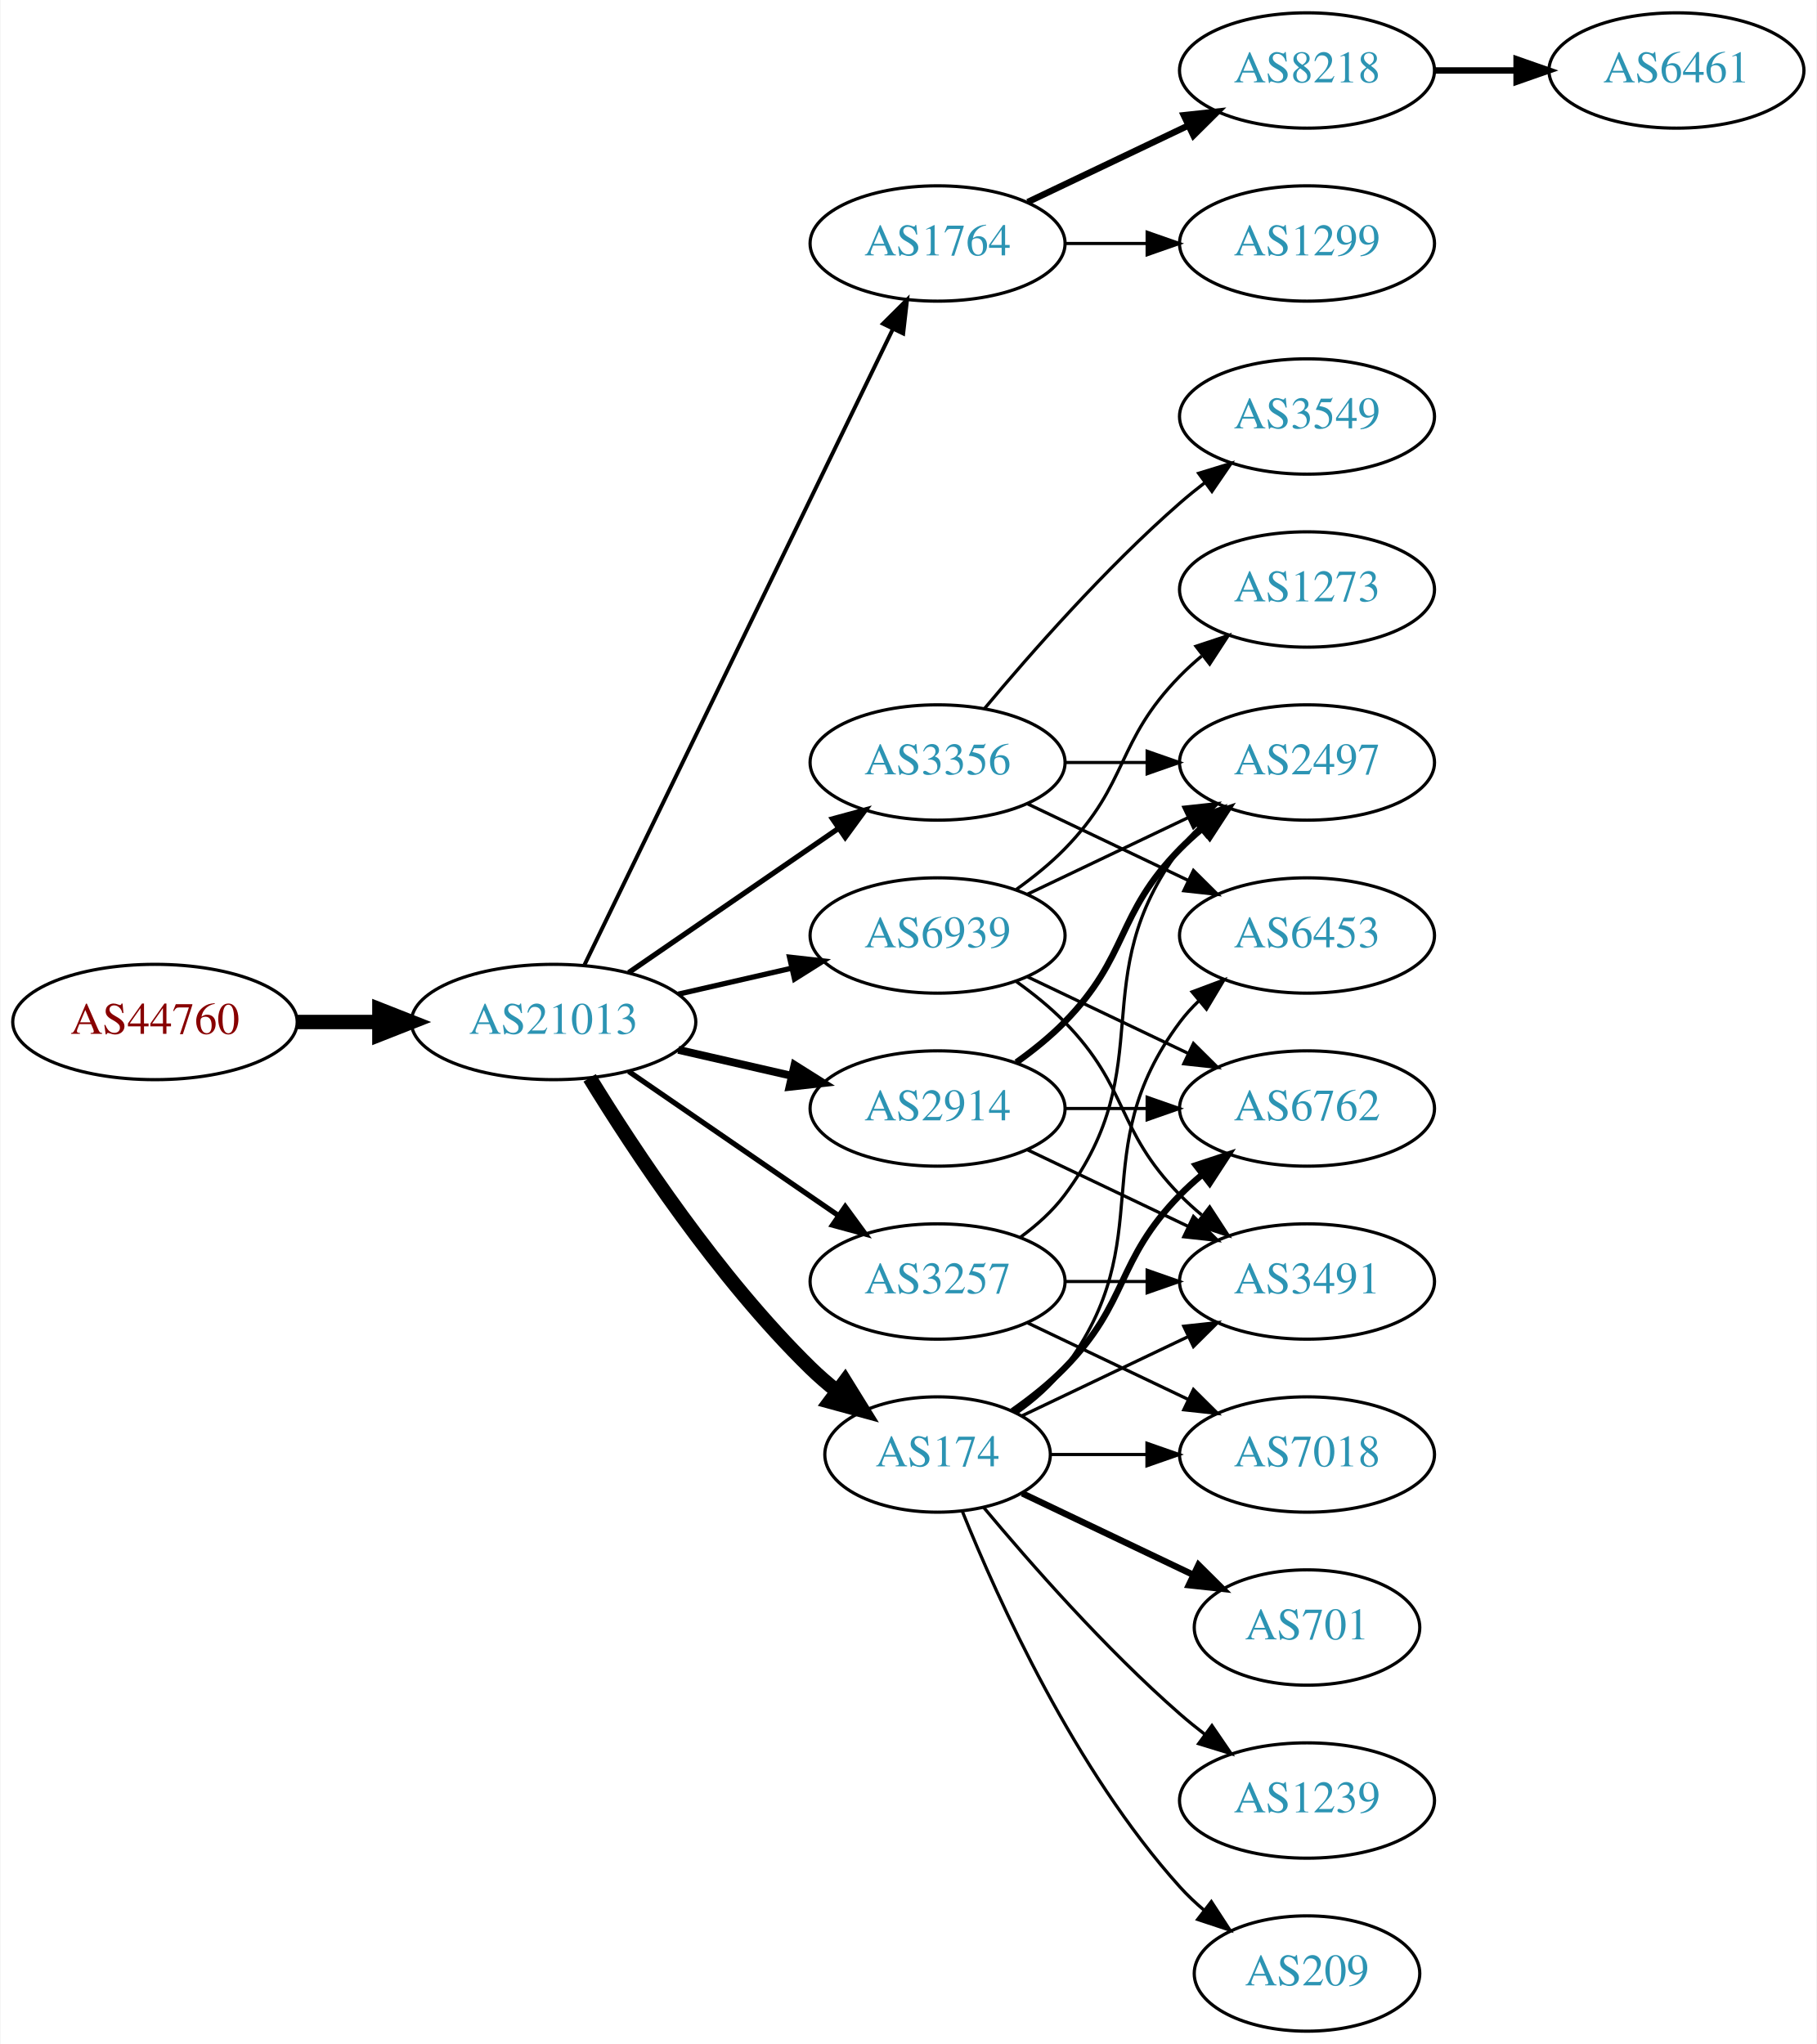
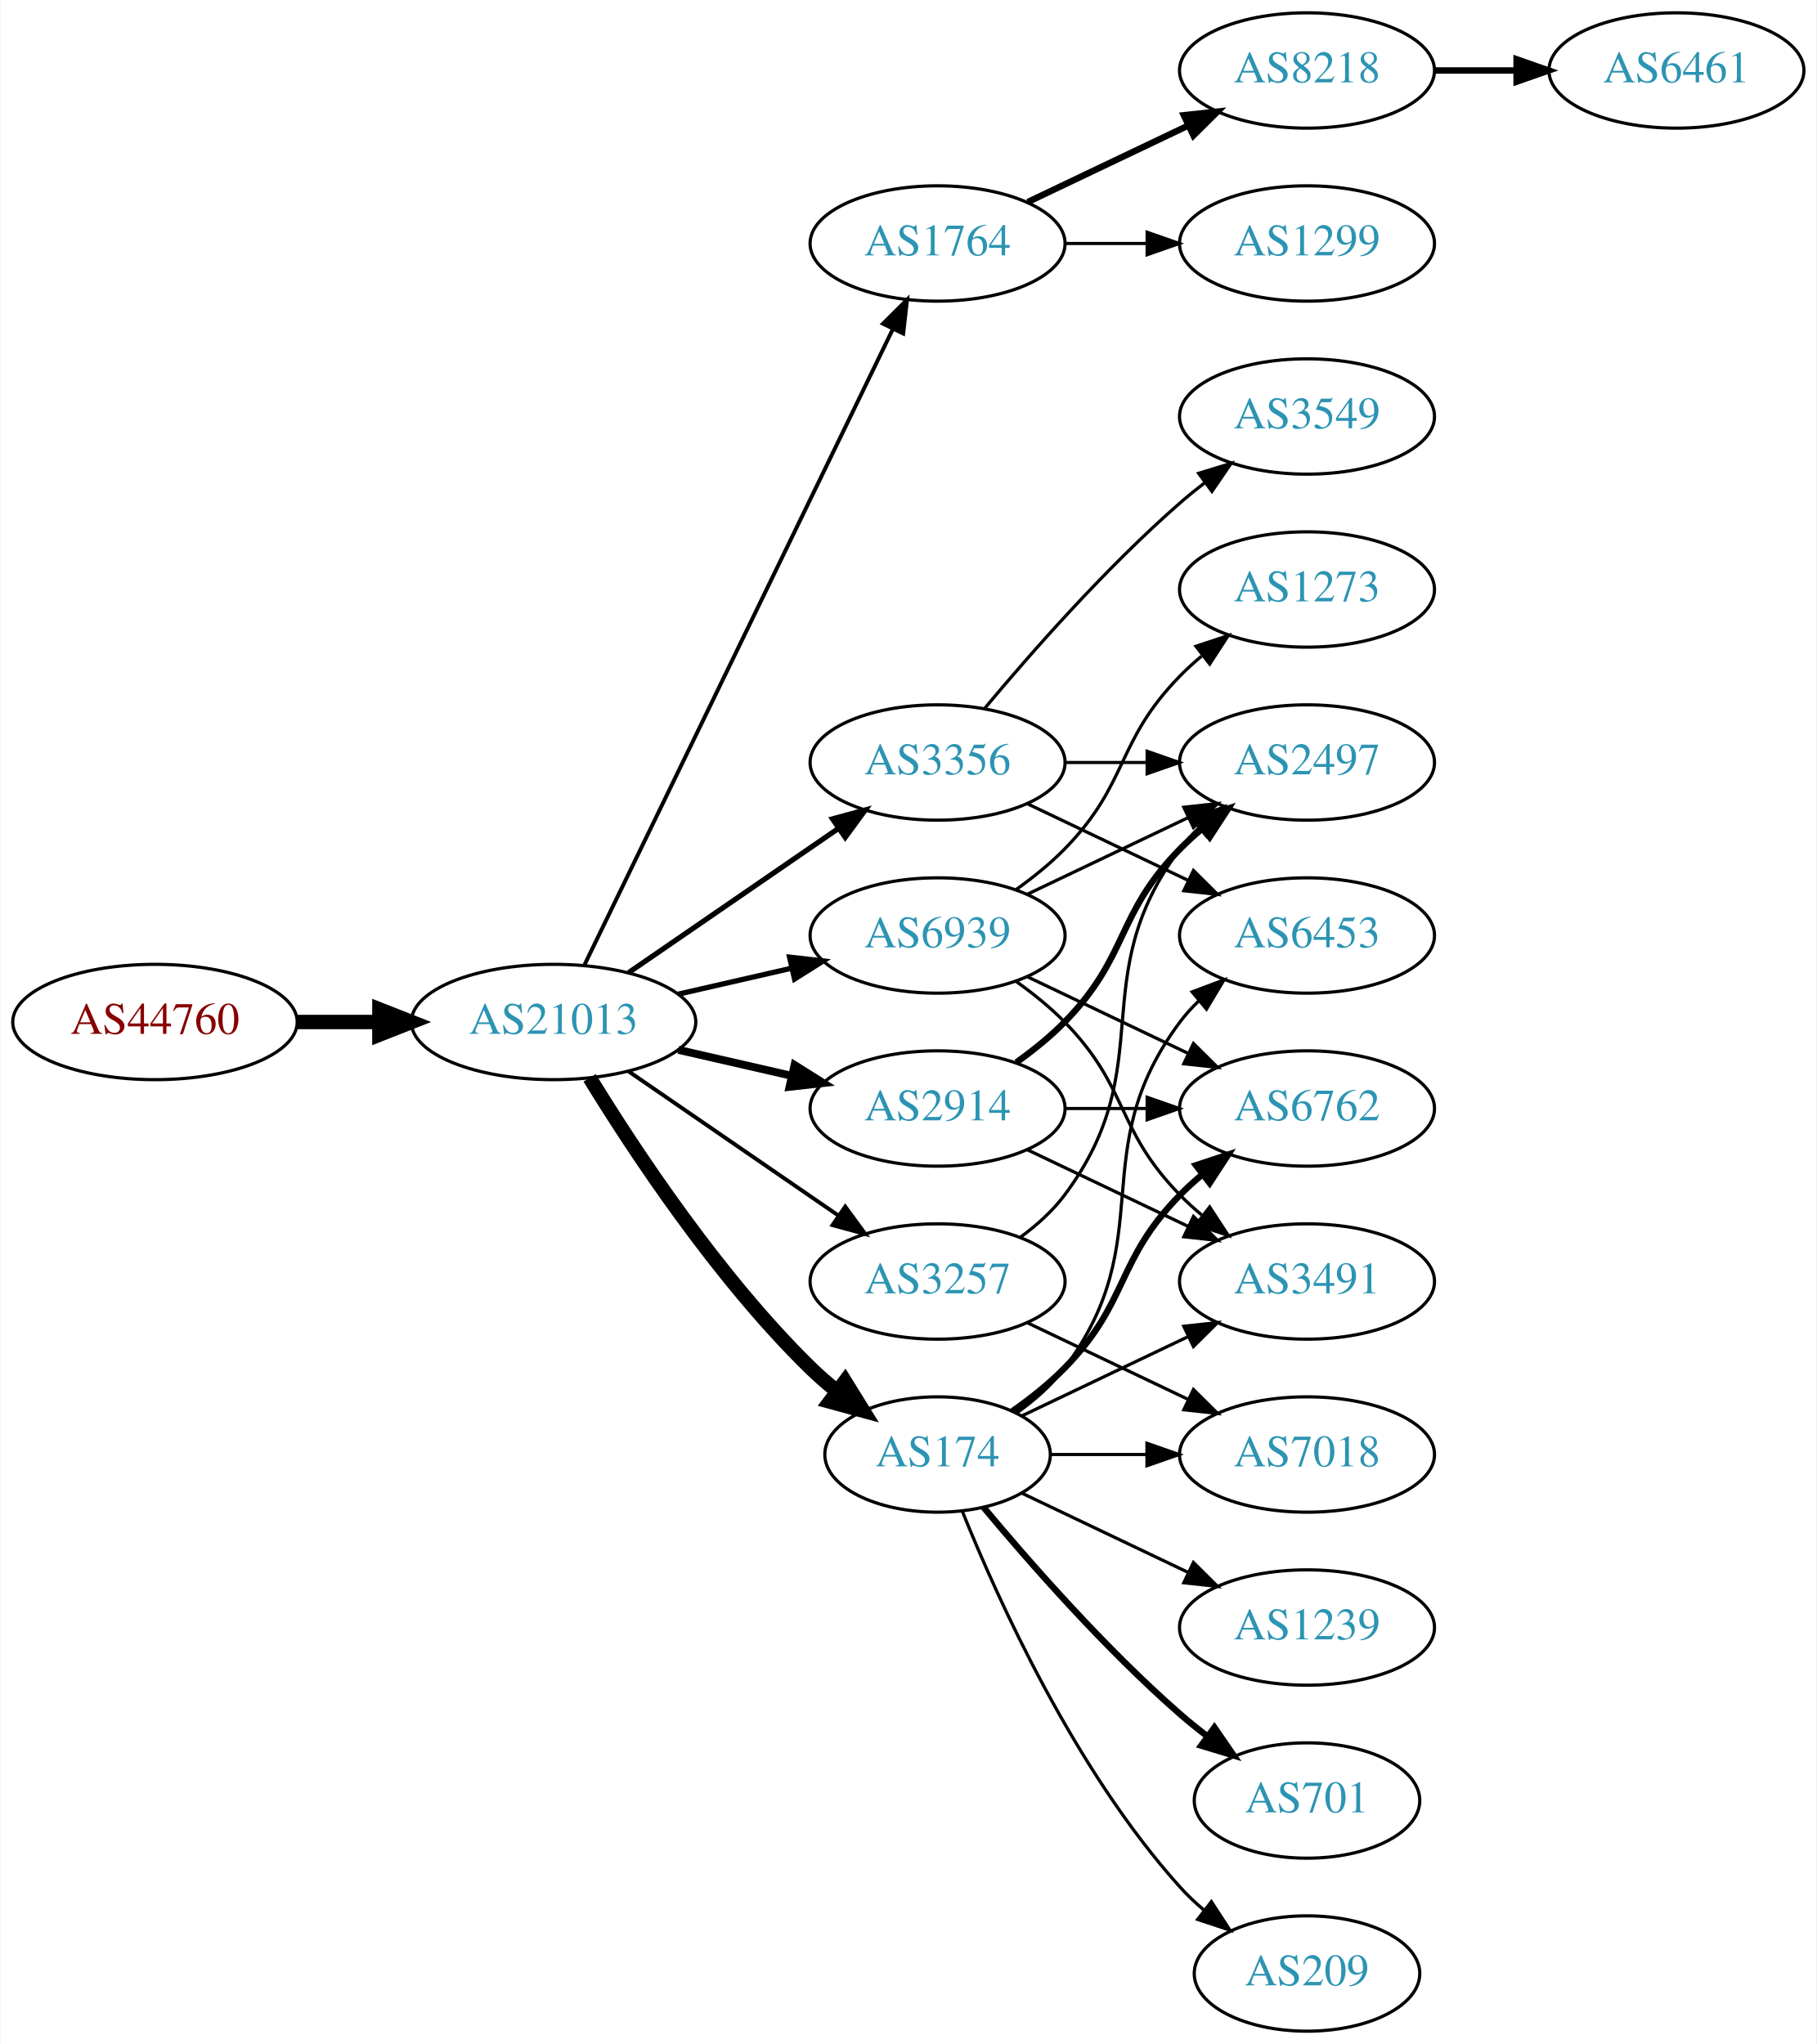
<svg xmlns="http://www.w3.org/2000/svg" xmlns:xlink="http://www.w3.org/1999/xlink" width="567pt" height="638pt" viewBox="0.00 0.00 566.66 638.00">
  <g id="graph0" class="graph" transform="scale(1 1) rotate(0) translate(4 634)">
    <polygon fill="white" stroke="none" points="-4,4 -4,-634 562.663,-634 562.663,4 -4,4" />
    <g id="node1" class="node">
      <g id="a_node1">
        <a xlink:href="/asn/44760" xlink:title="AS44760 ~ Skidata AG [AT]">
          <ellipse fill="#ffffff" stroke="black" cx="44.196" cy="-315" rx="44.393" ry="18" />
          <text text-anchor="middle" x="44.196" y="-311.3" font-family="Times,serif" font-size="14.00" fill="#880000">AS44760</text>
        </a>
      </g>
    </g>
    <g id="node2" class="node">
      <g id="a_node2">
        <a xlink:href="/asn/21013" xlink:title="AS21013 ~ Wels, AT [AT]">
          <ellipse fill="#ffffff" stroke="black" cx="168.588" cy="-315" rx="44.393" ry="18" />
          <text text-anchor="middle" x="168.588" y="-311.3" font-family="Times,serif" font-size="14.00" fill="#2c94b3">AS21013</text>
        </a>
      </g>
    </g>
    <g id="edge1" class="edge">
      <path fill="none" stroke="black" stroke-width="4.5" d="M88.692,-315C96.898,-315 105.569,-315 114.041,-315" />
      <polygon fill="black" stroke="black" stroke-width="4.5" points="114.233,-318.938 124.233,-315 114.233,-311.063 114.233,-318.938" />
    </g>
    <g id="node3" class="node">
      <g id="a_node3">
        <a xlink:href="/asn/1764" xlink:title="AS1764 ~ NEXTLAYER-AS [AT]">
          <ellipse fill="#ffffff" stroke="black" cx="288.431" cy="-558" rx="39.794" ry="18" />
          <text text-anchor="middle" x="288.431" y="-554.3" font-family="Times,serif" font-size="14.00" fill="#2c94b3">AS1764</text>
        </a>
      </g>
    </g>
    <g id="edge2" class="edge">
      <path fill="none" stroke="black" stroke-width="1.227" d="M178.253,-332.868C198.734,-375.101 250.221,-481.272 274.447,-531.227" />
      <polygon fill="black" stroke="black" stroke-width="1.227" points="271.399,-532.963 278.912,-540.433 277.697,-529.908 271.399,-532.963" />
    </g>
    <g id="node4" class="node">
      <g id="a_node4">
+         <a xlink:href="/asn/2914" xlink:title="AS2914 ~ NTT America, Inc. [US]">
+           <ellipse fill="#ffffff" stroke="black" cx="288.431" cy="-288" rx="39.794" ry="18" />
+           <text text-anchor="middle" x="288.431" y="-284.3" font-family="Times,serif" font-size="14.00" fill="#2c94b3">AS2914</text>
+         </a>
+       </g>
+     </g>
+     <g id="edge3" class="edge">
+       <path fill="none" stroke="black" stroke-width="2.455" d="M207.523,-306.308C218.764,-303.733 231.176,-300.889 242.799,-298.226" />
+       <polygon fill="black" stroke="black" stroke-width="2.455" points="243.795,-301.588 252.761,-295.943 242.232,-294.765 243.795,-301.588" />
+     </g>
+     <g id="node5" class="node">
+       <g id="a_node5">
        <a xlink:href="/asn/3356" xlink:title="AS3356 ~ Level 3 Parent, LLC [US]">
          <ellipse fill="#ffffff" stroke="black" cx="288.431" cy="-396" rx="39.794" ry="18" />
          <text text-anchor="middle" x="288.431" y="-392.3" font-family="Times,serif" font-size="14.00" fill="#2c94b3">AS3356</text>
        </a>
      </g>
    </g>
-     <g id="edge3" class="edge">
+     <g id="edge4" class="edge">
      <path fill="none" stroke="black" stroke-width="1.636" d="M192.031,-330.426C210.612,-343.198 237.173,-361.455 257.553,-375.463" />
      <polygon fill="black" stroke="black" stroke-width="1.636" points="255.643,-378.398 265.867,-381.178 259.609,-372.629 255.643,-378.398" />
    </g>
-     <g id="node5" class="node">
-       <g id="a_node5">
-         <a xlink:href="/asn/2914" xlink:title="AS2914 ~ NTT America, Inc. [US]">
-           <ellipse fill="#ffffff" stroke="black" cx="288.431" cy="-288" rx="39.794" ry="18" />
-           <text text-anchor="middle" x="288.431" y="-284.3" font-family="Times,serif" font-size="14.00" fill="#2c94b3">AS2914</text>
-         </a>
-       </g>
-     </g>
-     <g id="edge4" class="edge">
-       <path fill="none" stroke="black" stroke-width="2.455" d="M207.523,-306.308C218.764,-303.733 231.176,-300.889 242.799,-298.226" />
-       <polygon fill="black" stroke="black" stroke-width="2.455" points="243.795,-301.588 252.761,-295.943 242.232,-294.765 243.795,-301.588" />
-     </g>
    <g id="node6" class="node">
      <g id="a_node6">
+         <a xlink:href="/asn/174" xlink:title="AS174 ~ Cogent Communications [US]">
+           <ellipse fill="#ffffff" stroke="black" cx="288.431" cy="-180" rx="35.194" ry="18" />
+           <text text-anchor="middle" x="288.431" y="-176.3" font-family="Times,serif" font-size="14.00" fill="#2c94b3">AS174</text>
+         </a>
+       </g>
+     </g>
+     <g id="edge5" class="edge">
+       <path fill="none" stroke="black" stroke-width="4.5" d="M179.854,-297.56C193.662,-275.009 219.851,-235.278 248.784,-207 251.32,-204.522 254.103,-202.11 256.979,-199.812" />
+       <polygon fill="black" stroke="black" stroke-width="4.5" points="259.537,-202.816 265.195,-193.679 254.826,-196.505 259.537,-202.816" />
+     </g>
+     <g id="node7" class="node">
+       <g id="a_node7">
        <a xlink:href="/asn/3257" xlink:title="AS3257 ~ GTT [DE]">
          <ellipse fill="#ffffff" stroke="black" cx="288.431" cy="-234" rx="39.794" ry="18" />
          <text text-anchor="middle" x="288.431" y="-230.3" font-family="Times,serif" font-size="14.00" fill="#2c94b3">AS3257</text>
        </a>
      </g>
    </g>
-     <g id="edge5" class="edge">
-       <path fill="none" stroke="black" stroke-width="1.636" d="M192.031,-299.574C210.612,-286.802 237.173,-268.545 257.553,-254.537" />
-       <polygon fill="black" stroke="black" stroke-width="1.636" points="259.609,-257.371 265.867,-248.822 255.643,-251.602 259.609,-257.371" />
-     </g>
-     <g id="node7" class="node">
-       <g id="a_node7">
-         <a xlink:href="/asn/174" xlink:title="AS174 ~ Cogent Communications [US]">
-           <ellipse fill="#ffffff" stroke="black" cx="288.431" cy="-180" rx="35.194" ry="18" />
-           <text text-anchor="middle" x="288.431" y="-176.3" font-family="Times,serif" font-size="14.00" fill="#2c94b3">AS174</text>
-         </a>
-       </g>
-     </g>
    <g id="edge6" class="edge">
-       <path fill="none" stroke="black" stroke-width="4.5" d="M179.854,-297.56C193.662,-275.009 219.851,-235.278 248.784,-207 251.32,-204.522 254.103,-202.11 256.979,-199.812" />
-       <polygon fill="black" stroke="black" stroke-width="4.5" points="259.537,-202.816 265.195,-193.679 254.826,-196.505 259.537,-202.816" />
+       <path fill="none" stroke="black" stroke-width="1.227" d="M192.031,-299.574C210.612,-286.802 237.173,-268.545 257.553,-254.537" />
+       <polygon fill="black" stroke="black" stroke-width="1.227" points="259.609,-257.371 265.867,-248.822 255.643,-251.602 259.609,-257.371" />
    </g>
    <g id="node8" class="node">
      <g id="a_node8">
        <a xlink:href="/asn/6939" xlink:title="AS6939 ~ Hurricane Electric LLC [US]">
          <ellipse fill="#ffffff" stroke="black" cx="288.431" cy="-342" rx="39.794" ry="18" />
          <text text-anchor="middle" x="288.431" y="-338.3" font-family="Times,serif" font-size="14.00" fill="#2c94b3">AS6939</text>
        </a>
      </g>
    </g>
    <g id="edge7" class="edge">
      <path fill="none" stroke="black" stroke-width="1.636" d="M207.523,-323.692C218.764,-326.267 231.176,-329.111 242.799,-331.774" />
      <polygon fill="black" stroke="black" stroke-width="1.636" points="242.232,-335.235 252.761,-334.057 243.795,-328.412 242.232,-335.235" />
    </g>
    <g id="node9" class="node">
      <g id="a_node9">
        <a xlink:href="/asn/8218" xlink:title="AS8218 ~ legacy Neotelecoms [FR]">
          <ellipse fill="#ffffff" stroke="black" cx="403.724" cy="-612" rx="39.794" ry="18" />
          <text text-anchor="middle" x="403.724" y="-608.3" font-family="Times,serif" font-size="14.00" fill="#2c94b3">AS8218</text>
        </a>
      </g>
    </g>
    <g id="edge8" class="edge">
      <path fill="none" stroke="black" stroke-width="2" d="M316.567,-570.934C331.561,-578.081 350.382,-587.052 366.605,-594.785" />
      <polygon fill="black" stroke="black" stroke-width="2" points="365.276,-598.028 375.809,-599.171 368.288,-591.709 365.276,-598.028" />
    </g>
    <g id="node10" class="node">
      <g id="a_node10">
        <a xlink:href="/asn/1299" xlink:title="AS1299 ~ Telia Carrier [EU]">
          <ellipse fill="#ffffff" stroke="black" cx="403.724" cy="-558" rx="39.794" ry="18" />
          <text text-anchor="middle" x="403.724" y="-554.3" font-family="Times,serif" font-size="14.00" fill="#2c94b3">AS1299</text>
        </a>
      </g>
    </g>
    <g id="edge9" class="edge">
      <path fill="none" stroke="black" d="M328.103,-558C336.306,-558 345.07,-558 353.602,-558" />
      <polygon fill="black" stroke="black" points="353.841,-561.5 363.841,-558 353.841,-554.5 353.841,-561.5" />
    </g>
-     <g id="node12" class="node">
-       <g id="a_node12">
+     <g id="node14" class="node">
+       <g id="a_node14">
        <a xlink:href="/asn/2497" xlink:title="AS2497 ~ Internet Initiative Japan Inc. [JP]">
          <ellipse fill="#ffffff" stroke="black" cx="403.724" cy="-396" rx="39.794" ry="18" />
          <text text-anchor="middle" x="403.724" y="-392.3" font-family="Times,serif" font-size="14.00" fill="#2c94b3">AS2497</text>
        </a>
      </g>
    </g>
-     <g id="edge17" class="edge">
-       <path fill="none" stroke="black" d="M328.103,-396C336.306,-396 345.07,-396 353.602,-396" />
-       <polygon fill="black" stroke="black" points="353.841,-399.5 363.841,-396 353.841,-392.5 353.841,-399.5" />
+     <g id="edge21" class="edge">
+       <path fill="none" stroke="black" stroke-width="2" d="M313.025,-302.389C318.281,-306.148 323.613,-310.437 328.077,-315 348.25,-335.617 343.905,-348.383 364.077,-369 366.17,-371.139 368.453,-373.218 370.83,-375.21" />
+       <polygon fill="black" stroke="black" stroke-width="2" points="369.074,-378.275 379.13,-381.611 373.349,-372.732 369.074,-378.275" />
    </g>
    <g id="node16" class="node">
      <g id="a_node16">
+         <a xlink:href="/asn/3491" xlink:title="AS3491 ~ PCCW Global, Inc. [US]">
+           <ellipse fill="#ffffff" stroke="black" cx="403.724" cy="-234" rx="39.794" ry="18" />
+           <text text-anchor="middle" x="403.724" y="-230.3" font-family="Times,serif" font-size="14.00" fill="#2c94b3">AS3491</text>
+         </a>
+       </g>
+     </g>
+     <g id="edge23" class="edge">
+       <path fill="none" stroke="black" d="M316.567,-275.066C331.561,-267.919 350.382,-258.948 366.605,-251.215" />
+       <polygon fill="black" stroke="black" points="368.288,-254.291 375.809,-246.829 365.276,-247.972 368.288,-254.291" />
+     </g>
+     <g id="node17" class="node">
+       <g id="a_node17">
+         <a xlink:href="/asn/6762" xlink:title="AS6762 ~ TELECOM ITALIA SPARKLE S.p.A. [IT]">
+           <ellipse fill="#ffffff" stroke="black" cx="403.724" cy="-288" rx="39.794" ry="18" />
+           <text text-anchor="middle" x="403.724" y="-284.3" font-family="Times,serif" font-size="14.00" fill="#2c94b3">AS6762</text>
+         </a>
+       </g>
+     </g>
+     <g id="edge22" class="edge">
+       <path fill="none" stroke="black" d="M328.103,-288C336.306,-288 345.07,-288 353.602,-288" />
+       <polygon fill="black" stroke="black" points="353.841,-291.5 363.841,-288 353.841,-284.5 353.841,-291.5" />
+     </g>
+     <g id="node12" class="node">
+       <g id="a_node12">
+         <a xlink:href="/asn/6453" xlink:title="AS6453 ~ TATA COMMUNICATIONS (AMERICA) INC [US]">
+           <ellipse fill="#ffffff" stroke="black" cx="403.724" cy="-342" rx="39.794" ry="18" />
+           <text text-anchor="middle" x="403.724" y="-338.3" font-family="Times,serif" font-size="14.00" fill="#2c94b3">AS6453</text>
+         </a>
+       </g>
+     </g>
+     <g id="edge11" class="edge">
+       <path fill="none" stroke="black" d="M316.567,-383.066C331.561,-375.919 350.382,-366.948 366.605,-359.215" />
+       <polygon fill="black" stroke="black" points="368.288,-362.291 375.809,-354.829 365.276,-355.972 368.288,-362.291" />
+     </g>
+     <g id="node13" class="node">
+       <g id="a_node13">
        <a xlink:href="/asn/3549" xlink:title="AS3549 ~ Level 3 Parent, LLC [US]">
          <ellipse fill="#ffffff" stroke="black" cx="403.724" cy="-504" rx="39.794" ry="18" />
          <text text-anchor="middle" x="403.724" y="-500.3" font-family="Times,serif" font-size="14.00" fill="#2c94b3">AS3549</text>
        </a>
      </g>
    </g>
-     <g id="edge18" class="edge">
+     <g id="edge12" class="edge">
      <path fill="none" stroke="black" d="M303.061,-412.817C317.343,-429.929 340.89,-456.745 364.077,-477 366.543,-479.154 369.182,-481.294 371.879,-483.372" />
      <polygon fill="black" stroke="black" points="369.904,-486.264 380.033,-489.37 374.052,-480.625 369.904,-486.264" />
    </g>
-     <g id="node17" class="node">
-       <g id="a_node17">
-         <a xlink:href="/asn/6453" xlink:title="AS6453 ~ TATA COMMUNICATIONS (AMERICA) INC [US]">
-           <ellipse fill="#ffffff" stroke="black" cx="403.724" cy="-342" rx="39.794" ry="18" />
-           <text text-anchor="middle" x="403.724" y="-338.3" font-family="Times,serif" font-size="14.00" fill="#2c94b3">AS6453</text>
-         </a>
-       </g>
-     </g>
-     <g id="edge19" class="edge">
-       <path fill="none" stroke="black" d="M316.567,-383.066C331.561,-375.919 350.382,-366.948 366.605,-359.215" />
-       <polygon fill="black" stroke="black" points="368.288,-362.291 375.809,-354.829 365.276,-355.972 368.288,-362.291" />
-     </g>
-     <g id="edge11" class="edge">
-       <path fill="none" stroke="black" stroke-width="2" d="M313.025,-302.389C318.281,-306.148 323.613,-310.437 328.077,-315 348.25,-335.617 343.905,-348.383 364.077,-369 366.17,-371.139 368.453,-373.218 370.83,-375.21" />
-       <polygon fill="black" stroke="black" stroke-width="2" points="369.074,-378.275 379.13,-381.611 373.349,-372.732 369.074,-378.275" />
-     </g>
-     <g id="node13" class="node">
-       <g id="a_node13">
-         <a xlink:href="/asn/6762" xlink:title="AS6762 ~ TELECOM ITALIA SPARKLE S.p.A. [IT]">
-           <ellipse fill="#ffffff" stroke="black" cx="403.724" cy="-288" rx="39.794" ry="18" />
-           <text text-anchor="middle" x="403.724" y="-284.3" font-family="Times,serif" font-size="14.00" fill="#2c94b3">AS6762</text>
-         </a>
-       </g>
-     </g>
-     <g id="edge12" class="edge">
-       <path fill="none" stroke="black" d="M328.103,-288C336.306,-288 345.07,-288 353.602,-288" />
-       <polygon fill="black" stroke="black" points="353.841,-291.5 363.841,-288 353.841,-284.5 353.841,-291.5" />
-     </g>
-     <g id="node14" class="node">
-       <g id="a_node14">
-         <a xlink:href="/asn/3491" xlink:title="AS3491 ~ PCCW Global, Inc. [US]">
-           <ellipse fill="#ffffff" stroke="black" cx="403.724" cy="-234" rx="39.794" ry="18" />
-           <text text-anchor="middle" x="403.724" y="-230.3" font-family="Times,serif" font-size="14.00" fill="#2c94b3">AS3491</text>
-         </a>
-       </g>
-     </g>
    <g id="edge13" class="edge">
-       <path fill="none" stroke="black" d="M316.567,-275.066C331.561,-267.919 350.382,-258.948 366.605,-251.215" />
-       <polygon fill="black" stroke="black" points="368.288,-254.291 375.809,-246.829 365.276,-247.972 368.288,-254.291" />
-     </g>
-     <g id="edge15" class="edge">
-       <path fill="none" stroke="black" d="M314.362,-247.882C319.438,-251.611 324.356,-256.016 328.077,-261 358.349,-301.542 333.806,-328.458 364.077,-369 365.822,-371.336 367.829,-373.545 369.992,-375.617" />
-       <polygon fill="black" stroke="black" points="367.87,-378.405 377.793,-382.118 372.352,-373.027 367.87,-378.405" />
-     </g>
-     <g id="edge16" class="edge">
-       <path fill="none" stroke="black" d="M328.103,-234C336.306,-234 345.07,-234 353.602,-234" />
-       <polygon fill="black" stroke="black" points="353.841,-237.5 363.841,-234 353.841,-230.5 353.841,-237.5" />
+       <path fill="none" stroke="black" d="M328.103,-396C336.306,-396 345.07,-396 353.602,-396" />
+       <polygon fill="black" stroke="black" points="353.841,-399.5 363.841,-396 353.841,-392.5 353.841,-399.5" />
+     </g>
+     <g id="edge18" class="edge">
+       <path fill="none" stroke="black" d="M313.157,-193.011C318.654,-196.919 324.062,-201.622 328.077,-207 358.349,-247.542 333.806,-274.458 364.077,-315 365.822,-317.336 367.829,-319.545 369.992,-321.617" />
+       <polygon fill="black" stroke="black" points="367.87,-324.405 377.793,-328.118 372.352,-319.027 367.87,-324.405" />
    </g>
    <g id="node15" class="node">
      <g id="a_node15">
+         <a xlink:href="/asn/1239" xlink:title="AS1239 ~ Sprint [US]">
+           <ellipse fill="#ffffff" stroke="black" cx="403.724" cy="-126" rx="39.794" ry="18" />
+           <text text-anchor="middle" x="403.724" y="-122.3" font-family="Times,serif" font-size="14.00" fill="#2c94b3">AS1239</text>
+         </a>
+       </g>
+     </g>
+     <g id="edge14" class="edge">
+       <path fill="none" stroke="black" d="M314.856,-167.881C330.159,-160.587 349.882,-151.186 366.764,-143.14" />
+       <polygon fill="black" stroke="black" points="368.283,-146.293 375.804,-138.831 365.271,-139.974 368.283,-146.293" />
+     </g>
+     <g id="edge15" class="edge">
+       <path fill="none" stroke="black" d="M314.856,-192.119C330.159,-199.413 349.882,-208.814 366.764,-216.86" />
+       <polygon fill="black" stroke="black" points="365.271,-220.026 375.804,-221.169 368.283,-213.707 365.271,-220.026" />
+     </g>
+     <g id="edge16" class="edge">
+       <path fill="none" stroke="black" stroke-width="2" d="M311.814,-193.532C317.455,-197.49 323.269,-202.086 328.077,-207 348.25,-227.617 343.905,-240.383 364.077,-261 366.17,-263.139 368.453,-265.218 370.83,-267.21" />
+       <polygon fill="black" stroke="black" stroke-width="2" points="369.074,-270.275 379.13,-273.611 373.349,-264.732 369.074,-270.275" />
+     </g>
+     <g id="node18" class="node">
+       <g id="a_node18">
+         <a xlink:href="/asn/701" xlink:title="AS701 ~ UUNET [US]">
+           <ellipse fill="#ffffff" stroke="black" cx="403.724" cy="-72" rx="35.194" ry="18" />
+           <text text-anchor="middle" x="403.724" y="-68.3" font-family="Times,serif" font-size="14.00" fill="#2c94b3">AS701</text>
+         </a>
+       </g>
+     </g>
+     <g id="edge17" class="edge">
+       <path fill="none" stroke="black" stroke-width="2" d="M302.796,-163.501C317.051,-146.404 340.746,-119.381 364.077,-99 366.747,-96.668 369.62,-94.352 372.55,-92.114" />
+       <polygon fill="black" stroke="black" stroke-width="2" points="374.828,-94.784 380.841,-86.061 370.701,-89.13 374.828,-94.784" />
+     </g>
+     <g id="node19" class="node">
+       <g id="a_node19">
        <a xlink:href="/asn/7018" xlink:title="AS7018 ~ AT&amp;T Services, Inc. [US]">
          <ellipse fill="#ffffff" stroke="black" cx="403.724" cy="-180" rx="39.794" ry="18" />
          <text text-anchor="middle" x="403.724" y="-176.3" font-family="Times,serif" font-size="14.00" fill="#2c94b3">AS7018</text>
        </a>
      </g>
    </g>
-     <g id="edge14" class="edge">
-       <path fill="none" stroke="black" d="M316.567,-221.066C331.561,-213.919 350.382,-204.948 366.605,-197.215" />
-       <polygon fill="black" stroke="black" points="368.288,-200.291 375.809,-192.829 365.276,-193.972 368.288,-200.291" />
-     </g>
-     <g id="edge23" class="edge">
-       <path fill="none" stroke="black" stroke-width="2" d="M311.814,-193.532C317.455,-197.49 323.269,-202.086 328.077,-207 348.25,-227.617 343.905,-240.383 364.077,-261 366.17,-263.139 368.453,-265.218 370.83,-267.21" />
-       <polygon fill="black" stroke="black" stroke-width="2" points="369.074,-270.275 379.13,-273.611 373.349,-264.732 369.074,-270.275" />
-     </g>
-     <g id="edge21" class="edge">
-       <path fill="none" stroke="black" d="M314.856,-192.119C330.159,-199.413 349.882,-208.814 366.764,-216.86" />
-       <polygon fill="black" stroke="black" points="365.271,-220.026 375.804,-221.169 368.283,-213.707 365.271,-220.026" />
-     </g>
-     <g id="edge26" class="edge">
+     <g id="edge19" class="edge">
      <path fill="none" stroke="black" d="M323.73,-180C333.107,-180 343.457,-180 353.492,-180" />
      <polygon fill="black" stroke="black" points="353.781,-183.5 363.781,-180 353.781,-176.5 353.781,-183.5" />
-     </g>
-     <g id="edge25" class="edge">
-       <path fill="none" stroke="black" d="M313.157,-193.011C318.654,-196.919 324.062,-201.622 328.077,-207 358.349,-247.542 333.806,-274.458 364.077,-315 365.822,-317.336 367.829,-319.545 369.992,-321.617" />
-       <polygon fill="black" stroke="black" points="367.87,-324.405 377.793,-328.118 372.352,-319.027 367.87,-324.405" />
-     </g>
-     <g id="node18" class="node">
-       <g id="a_node18">
-         <a xlink:href="/asn/701" xlink:title="AS701 ~ UUNET [US]">
-           <ellipse fill="#ffffff" stroke="black" cx="403.724" cy="-126" rx="35.194" ry="18" />
-           <text text-anchor="middle" x="403.724" y="-122.3" font-family="Times,serif" font-size="14.00" fill="#2c94b3">AS701</text>
-         </a>
-       </g>
-     </g>
-     <g id="edge20" class="edge">
-       <path fill="none" stroke="black" stroke-width="2" d="M314.856,-167.881C330.599,-160.378 351.021,-150.644 368.214,-142.449" />
-       <polygon fill="black" stroke="black" stroke-width="2" points="369.862,-145.54 377.383,-138.078 366.85,-139.221 369.862,-145.54" />
-     </g>
-     <g id="node19" class="node">
-       <g id="a_node19">
-         <a xlink:href="/asn/1239" xlink:title="AS1239 ~ Sprint [US]">
-           <ellipse fill="#ffffff" stroke="black" cx="403.724" cy="-72" rx="39.794" ry="18" />
-           <text text-anchor="middle" x="403.724" y="-68.3" font-family="Times,serif" font-size="14.00" fill="#2c94b3">AS1239</text>
-         </a>
-       </g>
-     </g>
-     <g id="edge22" class="edge">
-       <path fill="none" stroke="black" d="M302.796,-163.501C317.051,-146.404 340.746,-119.381 364.077,-99 366.543,-96.846 369.182,-94.706 371.879,-92.628" />
-       <polygon fill="black" stroke="black" points="374.052,-95.375 380.033,-86.63 369.904,-89.736 374.052,-95.375" />
    </g>
    <g id="node20" class="node">
      <g id="a_node20">
        <a xlink:href="/asn/209" xlink:title="AS209 ~ CenturyLink Communications, LLC [US]">
          <ellipse fill="#ffffff" stroke="black" cx="403.724" cy="-18" rx="35.194" ry="18" />
          <text text-anchor="middle" x="403.724" y="-14.3" font-family="Times,serif" font-size="14.00" fill="#2c94b3">AS209</text>
        </a>
      </g>
    </g>
-     <g id="edge24" class="edge">
+     <g id="edge20" class="edge">
      <path fill="none" stroke="black" d="M296.179,-162.213C307.23,-134.757 331.283,-81.422 364.077,-45 366.393,-42.428 368.998,-39.969 371.733,-37.657" />
      <polygon fill="black" stroke="black" points="373.871,-40.428 379.656,-31.552 369.599,-34.883 373.871,-40.428" />
    </g>
-     <g id="edge27" class="edge">
+     <g id="edge24" class="edge">
+       <path fill="none" stroke="black" d="M314.362,-247.882C319.438,-251.611 324.356,-256.016 328.077,-261 358.349,-301.542 333.806,-328.458 364.077,-369 365.822,-371.336 367.829,-373.545 369.992,-375.617" />
+       <polygon fill="black" stroke="black" points="367.87,-378.405 377.793,-382.118 372.352,-373.027 367.87,-378.405" />
+     </g>
+     <g id="edge25" class="edge">
+       <path fill="none" stroke="black" d="M316.567,-221.066C331.561,-213.919 350.382,-204.948 366.605,-197.215" />
+       <polygon fill="black" stroke="black" points="368.288,-200.291 375.809,-192.829 365.276,-193.972 368.288,-200.291" />
+     </g>
+     <g id="edge26" class="edge">
      <path fill="none" stroke="black" d="M316.567,-354.934C331.561,-362.081 350.382,-371.052 366.605,-378.785" />
      <polygon fill="black" stroke="black" points="365.276,-382.028 375.809,-383.171 368.288,-375.709 365.276,-382.028" />
-     </g>
-     <g id="edge30" class="edge">
-       <path fill="none" stroke="black" d="M316.567,-329.066C331.561,-321.919 350.382,-312.948 366.605,-305.215" />
-       <polygon fill="black" stroke="black" points="368.288,-308.291 375.809,-300.829 365.276,-301.972 368.288,-308.291" />
    </g>
    <g id="edge28" class="edge">
      <path fill="none" stroke="black" d="M313.025,-327.611C318.281,-323.852 323.613,-319.563 328.077,-315 348.25,-294.383 343.905,-281.617 364.077,-261 366.17,-258.861 368.453,-256.782 370.83,-254.79" />
      <polygon fill="black" stroke="black" points="373.349,-257.268 379.13,-248.389 369.074,-251.725 373.349,-257.268" />
+     </g>
+     <g id="edge27" class="edge">
+       <path fill="none" stroke="black" d="M316.567,-329.066C331.561,-321.919 350.382,-312.948 366.605,-305.215" />
+       <polygon fill="black" stroke="black" points="368.288,-308.291 375.809,-300.829 365.276,-301.972 368.288,-308.291" />
    </g>
    <g id="node21" class="node">
      <g id="a_node21">
        <a xlink:href="/asn/1273" xlink:title="AS1273 ~ Vodafone Group PLC [EU]">
          <ellipse fill="#ffffff" stroke="black" cx="403.724" cy="-450" rx="39.794" ry="18" />
          <text text-anchor="middle" x="403.724" y="-446.3" font-family="Times,serif" font-size="14.00" fill="#2c94b3">AS1273</text>
        </a>
      </g>
    </g>
    <g id="edge29" class="edge">
      <path fill="none" stroke="black" d="M313.025,-356.389C318.281,-360.148 323.613,-364.437 328.077,-369 348.25,-389.617 343.905,-402.383 364.077,-423 366.17,-425.139 368.453,-427.218 370.83,-429.21" />
      <polygon fill="black" stroke="black" points="369.074,-432.275 379.13,-435.611 373.349,-426.732 369.074,-432.275" />
    </g>
    <g id="node11" class="node">
      <g id="a_node11">
        <a xlink:href="/asn/6461" xlink:title="AS6461 ~ Zayo Bandwidth [US]">
          <ellipse fill="#ffffff" stroke="black" cx="519.017" cy="-612" rx="39.794" ry="18" />
          <text text-anchor="middle" x="519.017" y="-608.3" font-family="Times,serif" font-size="14.00" fill="#2c94b3">AS6461</text>
        </a>
      </g>
    </g>
    <g id="edge10" class="edge">
      <path fill="none" stroke="black" stroke-width="2" d="M443.396,-612C451.599,-612 460.363,-612 468.895,-612" />
      <polygon fill="black" stroke="black" stroke-width="2" points="469.134,-615.5 479.134,-612 469.134,-608.5 469.134,-615.5" />
    </g>
  </g>
</svg>
